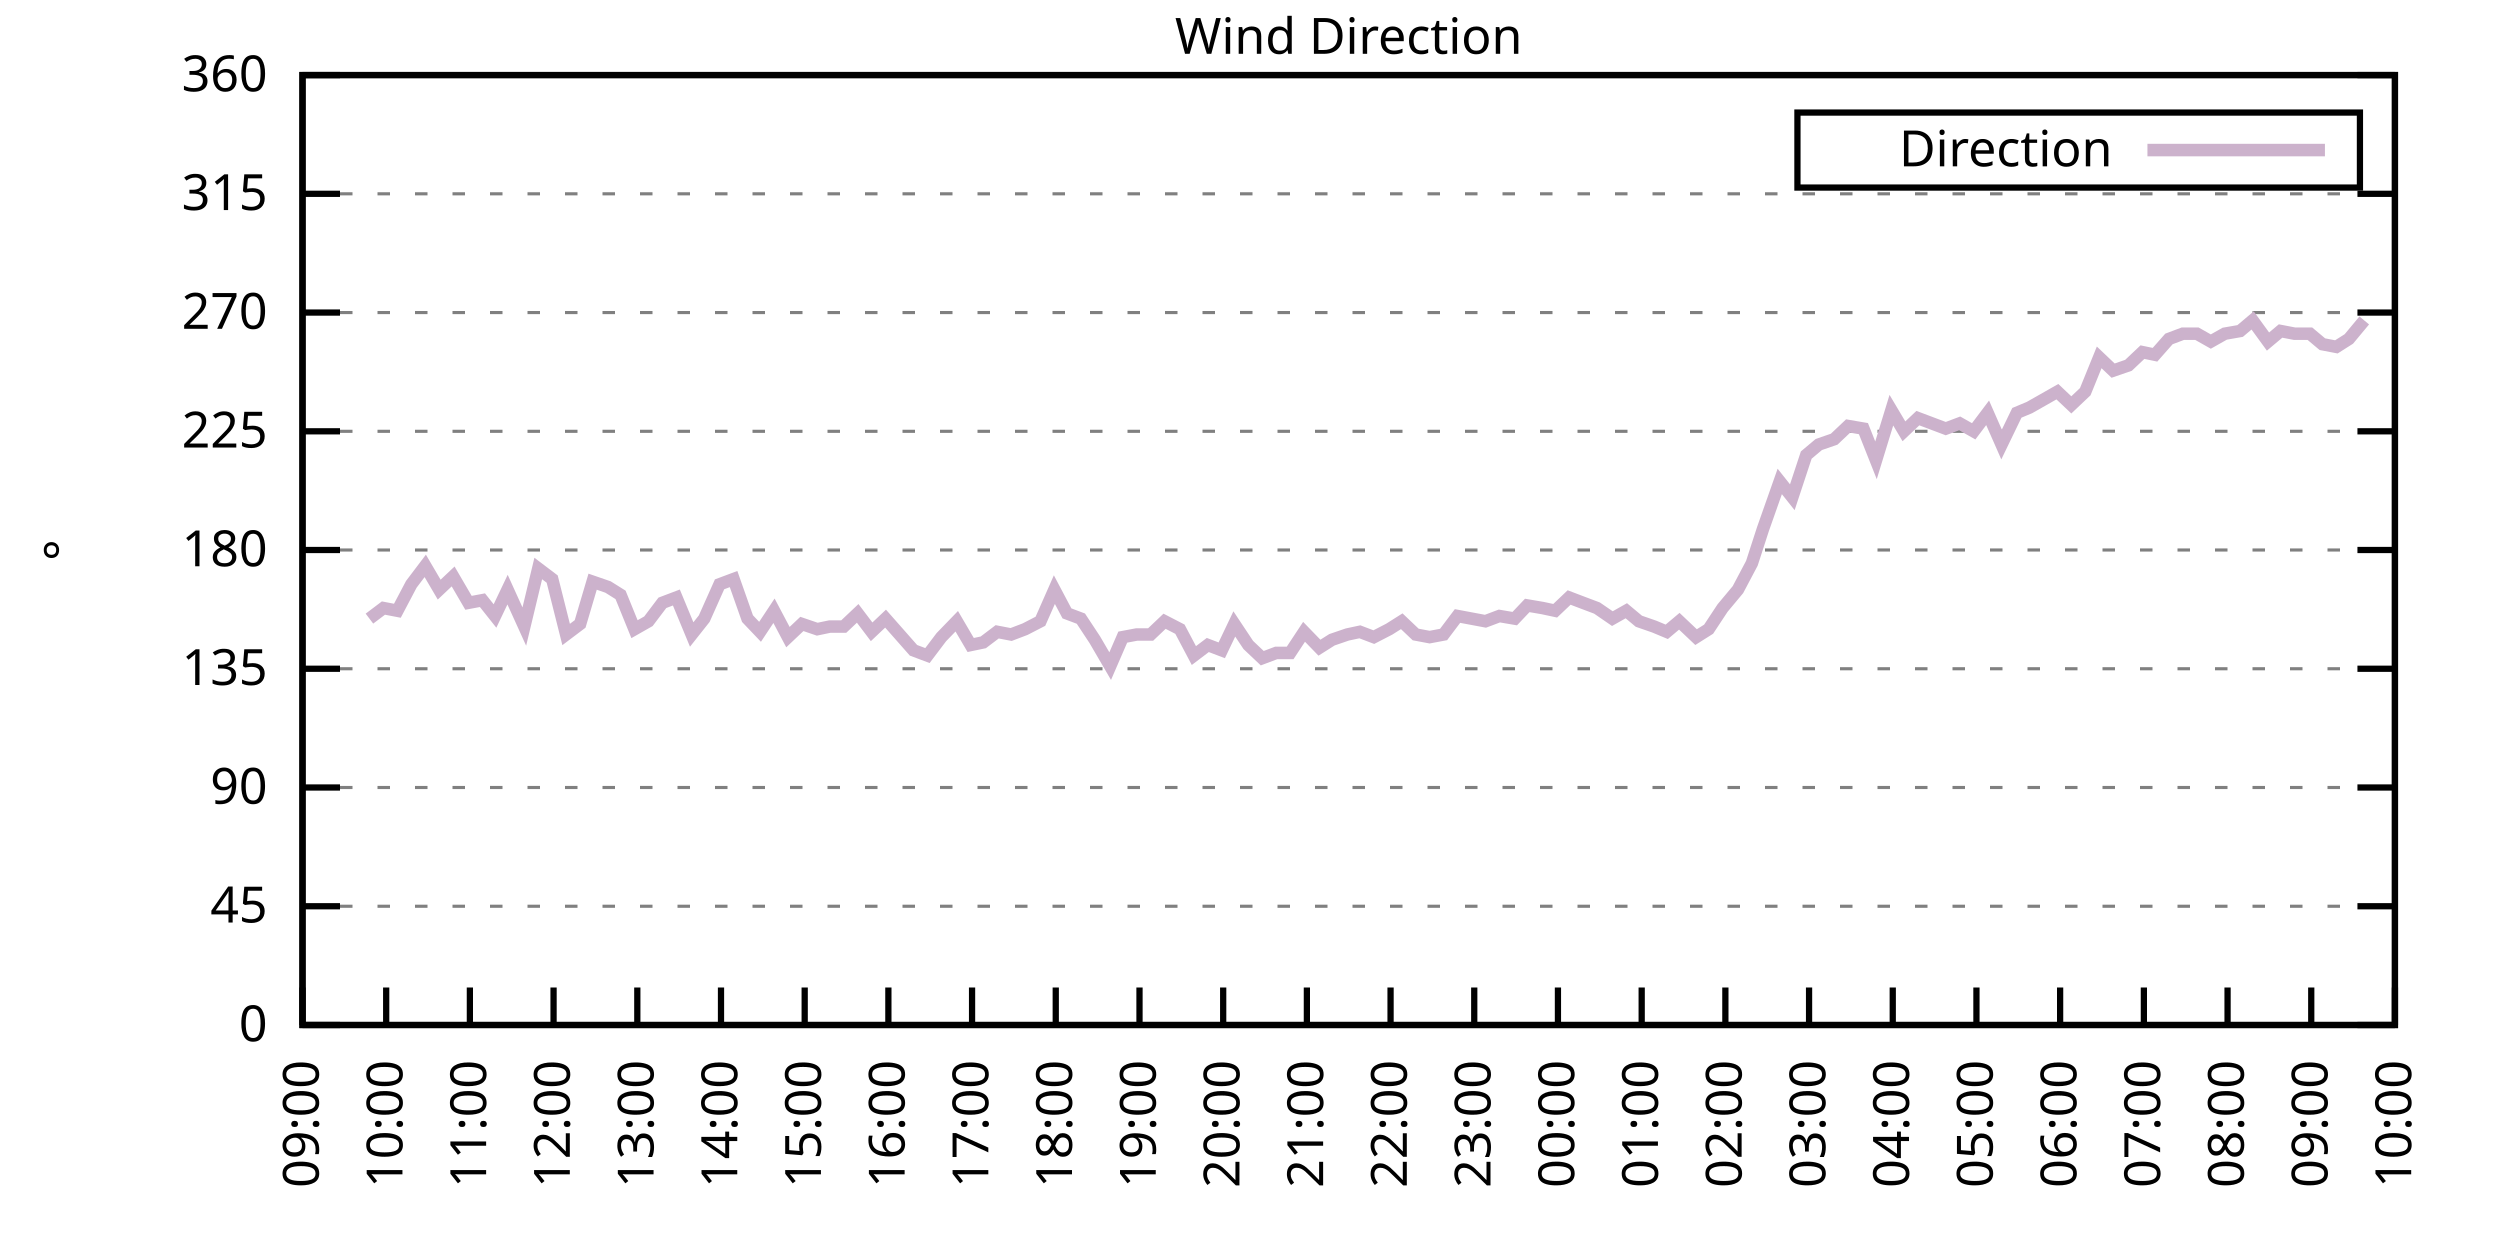
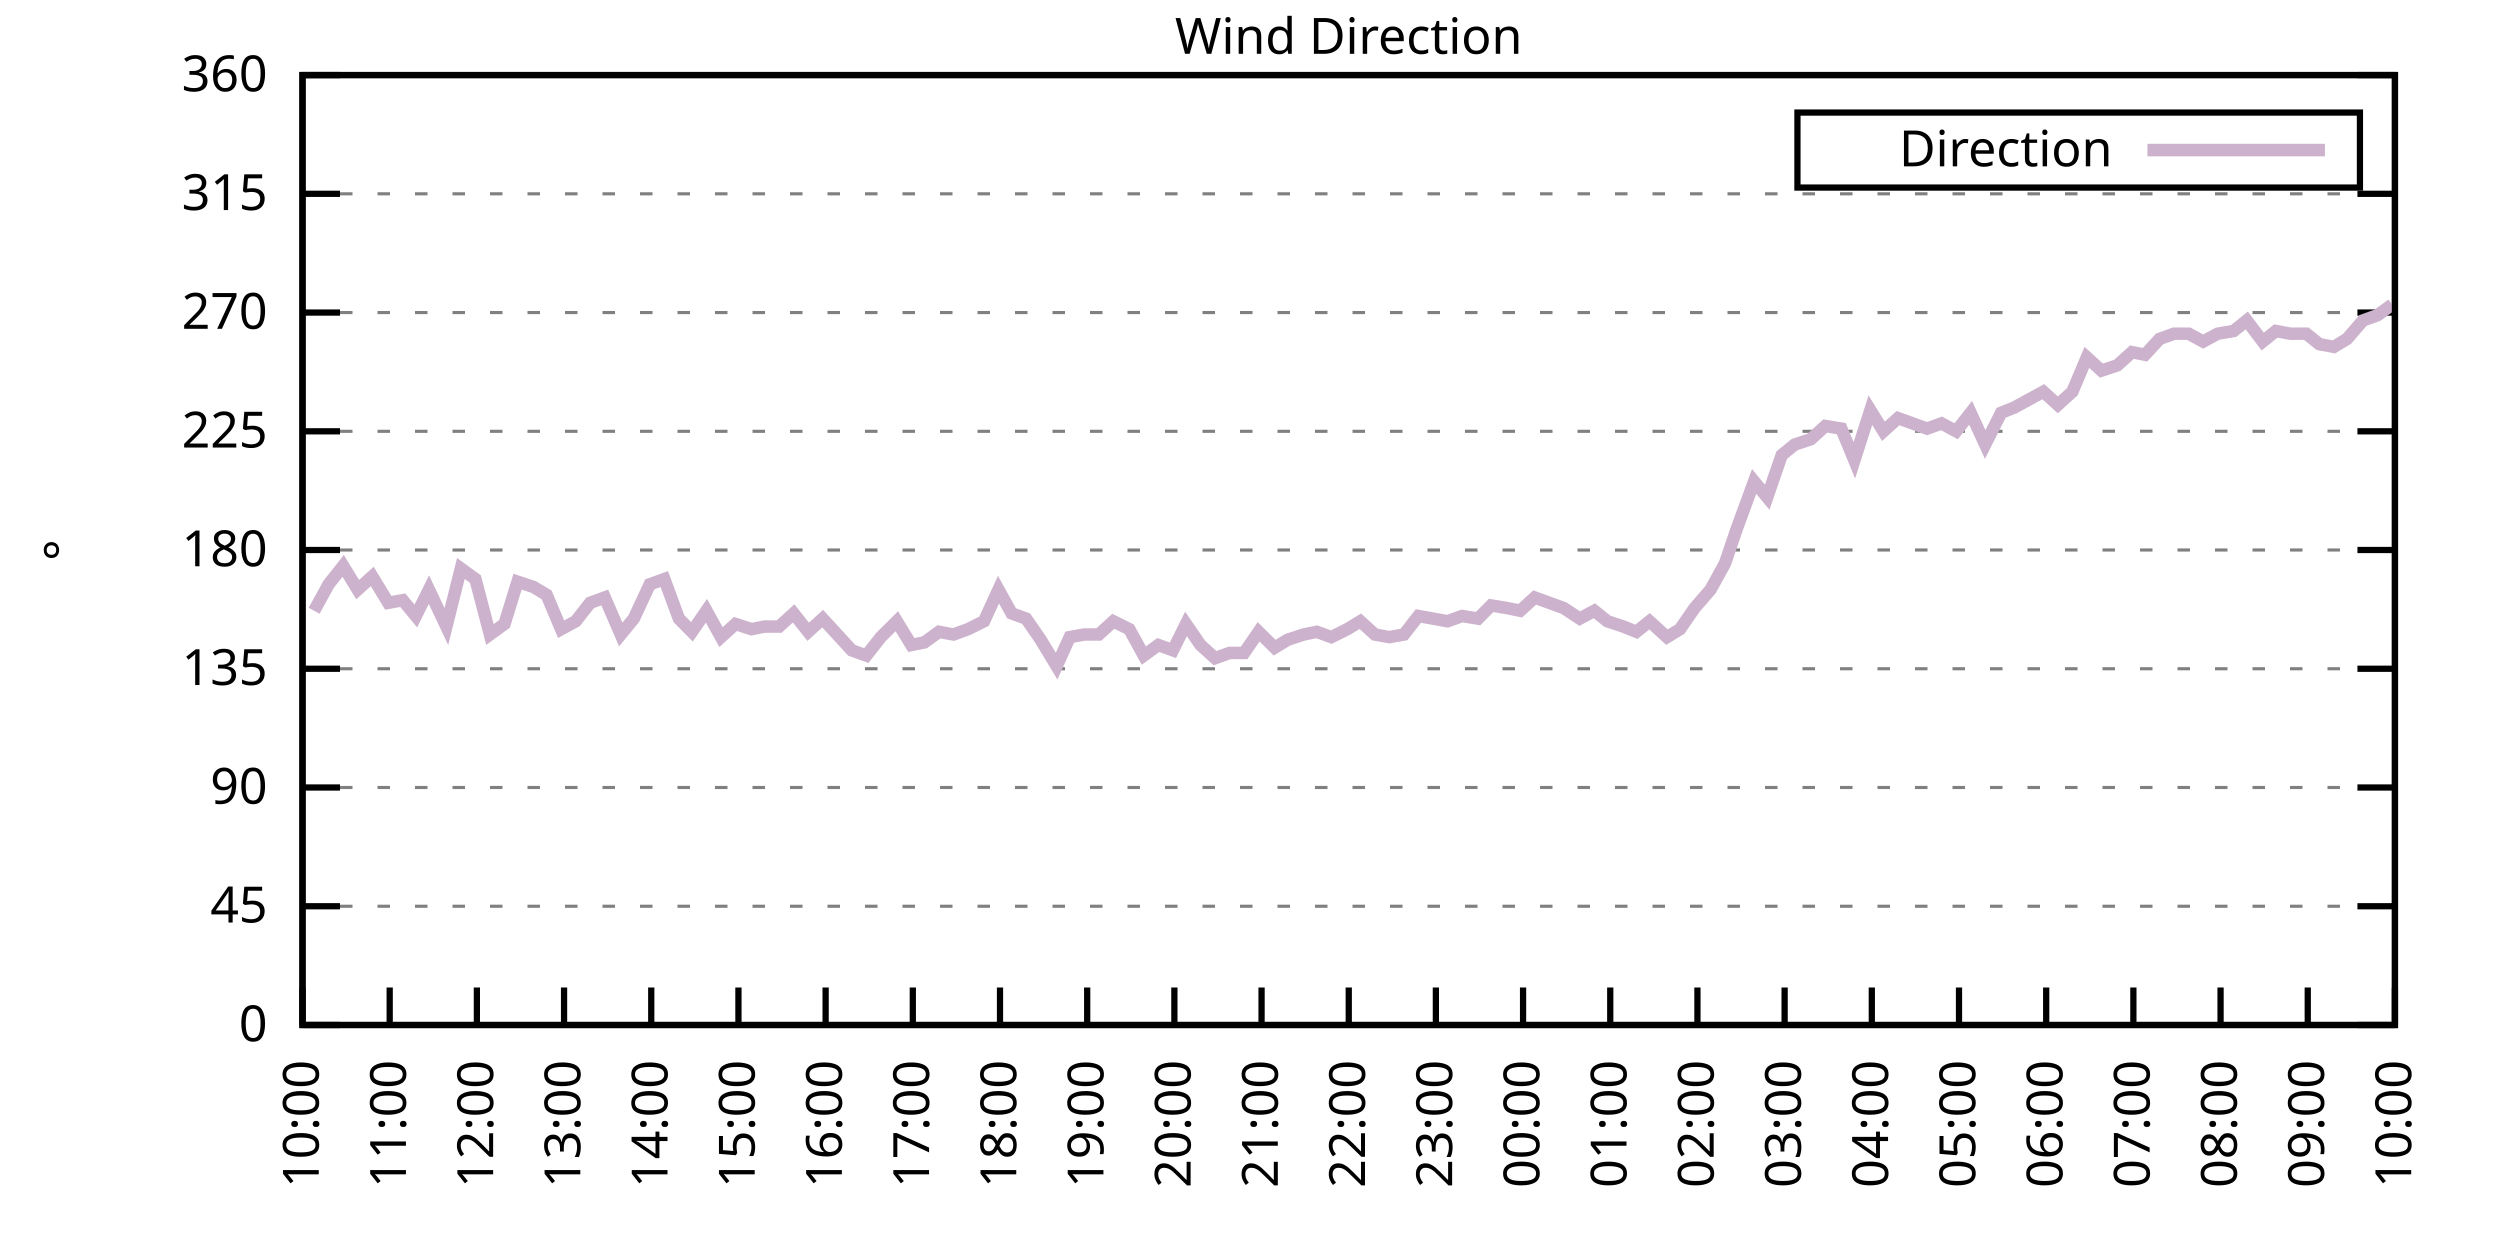
<svg xmlns="http://www.w3.org/2000/svg" xmlns:xlink="http://www.w3.org/1999/xlink" width="400" height="200" viewBox="0 0 400 200">
  <g id="gnuplot_canvas">
    <rect x="0" y="0" width="400" height="200" fill="none" />
    <defs>
      <circle id="gpDot" r="0.5" stroke-width="0.5" stroke="currentColor" />
      <path id="gpPt0" stroke-width="0.333" stroke="currentColor" d="M-1,0 h2 M0,-1 v2" />
      <path id="gpPt1" stroke-width="0.333" stroke="currentColor" d="M-1,-1 L1,1 M1,-1 L-1,1" />
      <path id="gpPt2" stroke-width="0.333" stroke="currentColor" d="M-1,0 L1,0 M0,-1 L0,1 M-1,-1 L1,1 M-1,1 L1,-1" />
      <rect id="gpPt3" stroke-width="0.333" stroke="currentColor" x="-1" y="-1" width="2" height="2" />
      <rect id="gpPt4" stroke-width="0.333" stroke="currentColor" fill="currentColor" x="-1" y="-1" width="2" height="2" />
      <circle id="gpPt5" stroke-width="0.333" stroke="currentColor" cx="0" cy="0" r="1" />
      <use xlink:href="#gpPt5" id="gpPt6" fill="currentColor" stroke="none" />
      <path id="gpPt7" stroke-width="0.333" stroke="currentColor" d="M0,-1.33 L-1.33,0.67 L1.33,0.67 z" />
      <use xlink:href="#gpPt7" id="gpPt8" fill="currentColor" stroke="none" />
      <use xlink:href="#gpPt7" id="gpPt9" stroke="currentColor" transform="rotate(180)" />
      <use xlink:href="#gpPt9" id="gpPt10" fill="currentColor" stroke="none" />
      <use xlink:href="#gpPt3" id="gpPt11" stroke="currentColor" transform="rotate(45)" />
      <use xlink:href="#gpPt11" id="gpPt12" fill="currentColor" stroke="none" />
      <path id="gpPt13" stroke-width="0.333" stroke="currentColor" d="M0,1.330 L1.265,0.411 L0.782,-1.067 L-0.782,-1.076 L-1.265,0.411 z" />
      <use xlink:href="#gpPt13" id="gpPt14" fill="currentColor" stroke="none" />
      <filter id="textbox" filterUnits="objectBoundingBox" x="0" y="0" height="1" width="1">
        <feFlood flood-color="white" flood-opacity="1" result="bgnd" />
        <feComposite in="SourceGraphic" in2="bgnd" operator="atop" />
      </filter>
      <filter id="greybox" filterUnits="objectBoundingBox" x="0" y="0" height="1" width="1">
        <feFlood flood-color="lightgrey" flood-opacity="1" result="grey" />
        <feComposite in="SourceGraphic" in2="grey" operator="atop" />
      </filter>
    </defs>
    <g fill="none" color="white" stroke="currentColor" stroke-width="1.00" stroke-linecap="butt" stroke-linejoin="miter">
</g>
    <g fill="none" color="black" stroke="currentColor" stroke-width="1.00" stroke-linecap="butt" stroke-linejoin="miter">
      <g stroke="none" shape-rendering="crispEdges">
        <polygon fill="rgb(255, 255, 255)" points="48.40,164.00 383.18,164.00 383.18,12.02 48.40,12.02 " />
      </g>
    </g>
    <g fill="none" color="black" stroke="currentColor" stroke-width="1.00" stroke-linecap="butt" stroke-linejoin="miter">
</g>
    <g fill="none" color="black" stroke="black" stroke-width="0.50" stroke-linecap="butt" stroke-linejoin="miter">
</g>
    <g fill="none" color="gray" stroke="currentColor" stroke-width="0.50" stroke-linecap="butt" stroke-linejoin="miter">
      <path stroke="gray" stroke-dasharray="2,4" class="gridline" d="M48.40,164.00 L383.19,164.00  " />
    </g>
    <g fill="none" color="gray" stroke="gray" stroke-width="1.00" stroke-linecap="butt" stroke-linejoin="miter">
</g>
    <g fill="none" color="black" stroke="currentColor" stroke-width="1.00" stroke-linecap="butt" stroke-linejoin="miter">
      <path stroke="black" d="M48.40,164.00 L54.40,164.00 M383.19,164.00 L377.19,164.00  " />
      <g transform="translate(42.80,166.60)" stroke="none" fill="black" font-family="Sans" font-size="8.00" text-anchor="end">
        <text>
          <tspan font-family="Sans"> 0</tspan>
        </text>
      </g>
    </g>
    <g fill="none" color="black" stroke="currentColor" stroke-width="1.00" stroke-linecap="butt" stroke-linejoin="miter">
</g>
    <g fill="none" color="black" stroke="black" stroke-width="0.50" stroke-linecap="butt" stroke-linejoin="miter">
</g>
    <g fill="none" color="gray" stroke="currentColor" stroke-width="0.50" stroke-linecap="butt" stroke-linejoin="miter">
      <path stroke="gray" stroke-dasharray="2,4" class="gridline" d="M48.40,145.00 L383.19,145.00  " />
    </g>
    <g fill="none" color="gray" stroke="gray" stroke-width="1.00" stroke-linecap="butt" stroke-linejoin="miter">
</g>
    <g fill="none" color="black" stroke="currentColor" stroke-width="1.00" stroke-linecap="butt" stroke-linejoin="miter">
      <path stroke="black" d="M48.40,145.00 L54.40,145.00 M383.19,145.00 L377.19,145.00  " />
      <g transform="translate(42.80,147.60)" stroke="none" fill="black" font-family="Sans" font-size="8.00" text-anchor="end">
        <text>
          <tspan font-family="Sans"> 45</tspan>
        </text>
      </g>
    </g>
    <g fill="none" color="black" stroke="currentColor" stroke-width="1.00" stroke-linecap="butt" stroke-linejoin="miter">
</g>
    <g fill="none" color="black" stroke="black" stroke-width="0.50" stroke-linecap="butt" stroke-linejoin="miter">
</g>
    <g fill="none" color="gray" stroke="currentColor" stroke-width="0.50" stroke-linecap="butt" stroke-linejoin="miter">
      <path stroke="gray" stroke-dasharray="2,4" class="gridline" d="M48.40,126.00 L383.19,126.00  " />
    </g>
    <g fill="none" color="gray" stroke="gray" stroke-width="1.00" stroke-linecap="butt" stroke-linejoin="miter">
</g>
    <g fill="none" color="black" stroke="currentColor" stroke-width="1.00" stroke-linecap="butt" stroke-linejoin="miter">
      <path stroke="black" d="M48.40,126.00 L54.40,126.00 M383.19,126.00 L377.19,126.00  " />
      <g transform="translate(42.80,128.60)" stroke="none" fill="black" font-family="Sans" font-size="8.00" text-anchor="end">
        <text>
          <tspan font-family="Sans"> 90</tspan>
        </text>
      </g>
    </g>
    <g fill="none" color="black" stroke="currentColor" stroke-width="1.00" stroke-linecap="butt" stroke-linejoin="miter">
</g>
    <g fill="none" color="black" stroke="black" stroke-width="0.50" stroke-linecap="butt" stroke-linejoin="miter">
</g>
    <g fill="none" color="gray" stroke="currentColor" stroke-width="0.50" stroke-linecap="butt" stroke-linejoin="miter">
      <path stroke="gray" stroke-dasharray="2,4" class="gridline" d="M48.40,107.00 L383.19,107.00  " />
    </g>
    <g fill="none" color="gray" stroke="gray" stroke-width="1.00" stroke-linecap="butt" stroke-linejoin="miter">
</g>
    <g fill="none" color="black" stroke="currentColor" stroke-width="1.00" stroke-linecap="butt" stroke-linejoin="miter">
      <path stroke="black" d="M48.40,107.00 L54.40,107.00 M383.19,107.00 L377.19,107.00  " />
      <g transform="translate(42.80,109.60)" stroke="none" fill="black" font-family="Sans" font-size="8.00" text-anchor="end">
        <text>
          <tspan font-family="Sans"> 135</tspan>
        </text>
      </g>
    </g>
    <g fill="none" color="black" stroke="currentColor" stroke-width="1.00" stroke-linecap="butt" stroke-linejoin="miter">
</g>
    <g fill="none" color="black" stroke="black" stroke-width="0.50" stroke-linecap="butt" stroke-linejoin="miter">
</g>
    <g fill="none" color="gray" stroke="currentColor" stroke-width="0.50" stroke-linecap="butt" stroke-linejoin="miter">
      <path stroke="gray" stroke-dasharray="2,4" class="gridline" d="M48.40,88.00 L383.19,88.00  " />
    </g>
    <g fill="none" color="gray" stroke="gray" stroke-width="1.00" stroke-linecap="butt" stroke-linejoin="miter">
</g>
    <g fill="none" color="black" stroke="currentColor" stroke-width="1.00" stroke-linecap="butt" stroke-linejoin="miter">
      <path stroke="black" d="M48.40,88.00 L54.40,88.00 M383.19,88.00 L377.19,88.00  " />
      <g transform="translate(42.80,90.60)" stroke="none" fill="black" font-family="Sans" font-size="8.00" text-anchor="end">
        <text>
          <tspan font-family="Sans"> 180</tspan>
        </text>
      </g>
    </g>
    <g fill="none" color="black" stroke="currentColor" stroke-width="1.00" stroke-linecap="butt" stroke-linejoin="miter">
</g>
    <g fill="none" color="black" stroke="black" stroke-width="0.50" stroke-linecap="butt" stroke-linejoin="miter">
</g>
    <g fill="none" color="gray" stroke="currentColor" stroke-width="0.50" stroke-linecap="butt" stroke-linejoin="miter">
      <path stroke="gray" stroke-dasharray="2,4" class="gridline" d="M48.40,69.01 L383.19,69.01  " />
    </g>
    <g fill="none" color="gray" stroke="gray" stroke-width="1.00" stroke-linecap="butt" stroke-linejoin="miter">
</g>
    <g fill="none" color="black" stroke="currentColor" stroke-width="1.00" stroke-linecap="butt" stroke-linejoin="miter">
      <path stroke="black" d="M48.40,69.01 L54.40,69.01 M383.19,69.01 L377.19,69.01  " />
      <g transform="translate(42.80,71.61)" stroke="none" fill="black" font-family="Sans" font-size="8.00" text-anchor="end">
        <text>
          <tspan font-family="Sans"> 225</tspan>
        </text>
      </g>
    </g>
    <g fill="none" color="black" stroke="currentColor" stroke-width="1.00" stroke-linecap="butt" stroke-linejoin="miter">
</g>
    <g fill="none" color="black" stroke="black" stroke-width="0.50" stroke-linecap="butt" stroke-linejoin="miter">
</g>
    <g fill="none" color="gray" stroke="currentColor" stroke-width="0.50" stroke-linecap="butt" stroke-linejoin="miter">
      <path stroke="gray" stroke-dasharray="2,4" class="gridline" d="M48.40,50.01 L383.19,50.01  " />
    </g>
    <g fill="none" color="gray" stroke="gray" stroke-width="1.00" stroke-linecap="butt" stroke-linejoin="miter">
</g>
    <g fill="none" color="black" stroke="currentColor" stroke-width="1.00" stroke-linecap="butt" stroke-linejoin="miter">
      <path stroke="black" d="M48.40,50.01 L54.40,50.01 M383.19,50.01 L377.19,50.01  " />
      <g transform="translate(42.80,52.61)" stroke="none" fill="black" font-family="Sans" font-size="8.00" text-anchor="end">
        <text>
          <tspan font-family="Sans"> 270</tspan>
        </text>
      </g>
    </g>
    <g fill="none" color="black" stroke="currentColor" stroke-width="1.00" stroke-linecap="butt" stroke-linejoin="miter">
</g>
    <g fill="none" color="black" stroke="black" stroke-width="0.50" stroke-linecap="butt" stroke-linejoin="miter">
</g>
    <g fill="none" color="gray" stroke="currentColor" stroke-width="0.50" stroke-linecap="butt" stroke-linejoin="miter">
      <path stroke="gray" stroke-dasharray="2,4" class="gridline" d="M48.40,31.01 L383.19,31.01  " />
    </g>
    <g fill="none" color="gray" stroke="gray" stroke-width="1.00" stroke-linecap="butt" stroke-linejoin="miter">
</g>
    <g fill="none" color="black" stroke="currentColor" stroke-width="1.00" stroke-linecap="butt" stroke-linejoin="miter">
      <path stroke="black" d="M48.40,31.01 L54.40,31.01 M383.19,31.01 L377.19,31.01  " />
      <g transform="translate(42.80,33.61)" stroke="none" fill="black" font-family="Sans" font-size="8.00" text-anchor="end">
        <text>
          <tspan font-family="Sans"> 315</tspan>
        </text>
      </g>
    </g>
    <g fill="none" color="black" stroke="currentColor" stroke-width="1.00" stroke-linecap="butt" stroke-linejoin="miter">
</g>
    <g fill="none" color="black" stroke="black" stroke-width="0.50" stroke-linecap="butt" stroke-linejoin="miter">
</g>
    <g fill="none" color="gray" stroke="currentColor" stroke-width="0.50" stroke-linecap="butt" stroke-linejoin="miter">
      <path stroke="gray" stroke-dasharray="2,4" class="gridline" d="M48.40,12.01 L383.19,12.01  " />
    </g>
    <g fill="none" color="gray" stroke="gray" stroke-width="1.00" stroke-linecap="butt" stroke-linejoin="miter">
</g>
    <g fill="none" color="black" stroke="currentColor" stroke-width="1.00" stroke-linecap="butt" stroke-linejoin="miter">
      <path stroke="black" d="M48.40,12.01 L54.40,12.01 M383.19,12.01 L377.19,12.01  " />
      <g transform="translate(42.80,14.61)" stroke="none" fill="black" font-family="Sans" font-size="8.00" text-anchor="end">
        <text>
          <tspan font-family="Sans"> 360</tspan>
        </text>
      </g>
    </g>
    <g fill="none" color="black" stroke="currentColor" stroke-width="1.00" stroke-linecap="butt" stroke-linejoin="miter">
      <path stroke="black" d="M48.40,164.00 L48.40,158.00  " />
      <g transform="translate(51.00,169.60) rotate(270.00)" stroke="none" fill="black" font-family="Sans" font-size="8.00" text-anchor="end">
        <text>
-           <tspan font-family="Sans">09:00</tspan>
-         </text>
-       </g>
-     </g>
-     <g fill="none" color="black" stroke="currentColor" stroke-width="1.00" stroke-linecap="butt" stroke-linejoin="miter">
-       <path stroke="black" d="M61.79,164.00 L61.79,158.00  " />
-       <g transform="translate(64.39,169.60) rotate(270.00)" stroke="none" fill="black" font-family="Sans" font-size="8.00" text-anchor="end">
-         <text>
          <tspan font-family="Sans">10:00</tspan>
        </text>
      </g>
    </g>
    <g fill="none" color="black" stroke="currentColor" stroke-width="1.00" stroke-linecap="butt" stroke-linejoin="miter">
-       <path stroke="black" d="M75.18,164.00 L75.18,158.00  " />
-       <g transform="translate(77.78,169.60) rotate(270.00)" stroke="none" fill="black" font-family="Sans" font-size="8.00" text-anchor="end">
+       <path stroke="black" d="M62.35,164.00 L62.35,158.00  " />
+       <g transform="translate(64.95,169.60) rotate(270.00)" stroke="none" fill="black" font-family="Sans" font-size="8.00" text-anchor="end">
        <text>
          <tspan font-family="Sans">11:00</tspan>
        </text>
      </g>
    </g>
    <g fill="none" color="black" stroke="currentColor" stroke-width="1.00" stroke-linecap="butt" stroke-linejoin="miter">
-       <path stroke="black" d="M88.57,164.00 L88.57,158.00  " />
-       <g transform="translate(91.17,169.60) rotate(270.00)" stroke="none" fill="black" font-family="Sans" font-size="8.00" text-anchor="end">
+       <path stroke="black" d="M76.30,164.00 L76.30,158.00  " />
+       <g transform="translate(78.90,169.60) rotate(270.00)" stroke="none" fill="black" font-family="Sans" font-size="8.00" text-anchor="end">
        <text>
          <tspan font-family="Sans">12:00</tspan>
        </text>
      </g>
    </g>
    <g fill="none" color="black" stroke="currentColor" stroke-width="1.00" stroke-linecap="butt" stroke-linejoin="miter">
-       <path stroke="black" d="M101.97,164.00 L101.97,158.00  " />
-       <g transform="translate(104.57,169.60) rotate(270.00)" stroke="none" fill="black" font-family="Sans" font-size="8.00" text-anchor="end">
+       <path stroke="black" d="M90.25,164.00 L90.25,158.00  " />
+       <g transform="translate(92.85,169.60) rotate(270.00)" stroke="none" fill="black" font-family="Sans" font-size="8.00" text-anchor="end">
        <text>
          <tspan font-family="Sans">13:00</tspan>
        </text>
      </g>
    </g>
    <g fill="none" color="black" stroke="currentColor" stroke-width="1.00" stroke-linecap="butt" stroke-linejoin="miter">
-       <path stroke="black" d="M115.36,164.00 L115.36,158.00  " />
-       <g transform="translate(117.96,169.60) rotate(270.00)" stroke="none" fill="black" font-family="Sans" font-size="8.00" text-anchor="end">
+       <path stroke="black" d="M104.20,164.00 L104.20,158.00  " />
+       <g transform="translate(106.80,169.60) rotate(270.00)" stroke="none" fill="black" font-family="Sans" font-size="8.00" text-anchor="end">
        <text>
          <tspan font-family="Sans">14:00</tspan>
        </text>
      </g>
    </g>
    <g fill="none" color="black" stroke="currentColor" stroke-width="1.00" stroke-linecap="butt" stroke-linejoin="miter">
-       <path stroke="black" d="M128.75,164.00 L128.75,158.00  " />
-       <g transform="translate(131.35,169.60) rotate(270.00)" stroke="none" fill="black" font-family="Sans" font-size="8.00" text-anchor="end">
+       <path stroke="black" d="M118.15,164.00 L118.15,158.00  " />
+       <g transform="translate(120.75,169.60) rotate(270.00)" stroke="none" fill="black" font-family="Sans" font-size="8.00" text-anchor="end">
        <text>
          <tspan font-family="Sans">15:00</tspan>
        </text>
      </g>
    </g>
    <g fill="none" color="black" stroke="currentColor" stroke-width="1.00" stroke-linecap="butt" stroke-linejoin="miter">
-       <path stroke="black" d="M142.14,164.00 L142.14,158.00  " />
-       <g transform="translate(144.74,169.60) rotate(270.00)" stroke="none" fill="black" font-family="Sans" font-size="8.00" text-anchor="end">
+       <path stroke="black" d="M132.10,164.00 L132.10,158.00  " />
+       <g transform="translate(134.70,169.60) rotate(270.00)" stroke="none" fill="black" font-family="Sans" font-size="8.00" text-anchor="end">
        <text>
          <tspan font-family="Sans">16:00</tspan>
        </text>
      </g>
    </g>
    <g fill="none" color="black" stroke="currentColor" stroke-width="1.00" stroke-linecap="butt" stroke-linejoin="miter">
-       <path stroke="black" d="M155.53,164.00 L155.53,158.00  " />
-       <g transform="translate(158.13,169.60) rotate(270.00)" stroke="none" fill="black" font-family="Sans" font-size="8.00" text-anchor="end">
+       <path stroke="black" d="M146.05,164.00 L146.05,158.00  " />
+       <g transform="translate(148.65,169.60) rotate(270.00)" stroke="none" fill="black" font-family="Sans" font-size="8.00" text-anchor="end">
        <text>
          <tspan font-family="Sans">17:00</tspan>
        </text>
      </g>
    </g>
    <g fill="none" color="black" stroke="currentColor" stroke-width="1.00" stroke-linecap="butt" stroke-linejoin="miter">
-       <path stroke="black" d="M168.92,164.00 L168.92,158.00  " />
-       <g transform="translate(171.52,169.60) rotate(270.00)" stroke="none" fill="black" font-family="Sans" font-size="8.00" text-anchor="end">
+       <path stroke="black" d="M160.00,164.00 L160.00,158.00  " />
+       <g transform="translate(162.60,169.60) rotate(270.00)" stroke="none" fill="black" font-family="Sans" font-size="8.00" text-anchor="end">
        <text>
          <tspan font-family="Sans">18:00</tspan>
        </text>
      </g>
    </g>
    <g fill="none" color="black" stroke="currentColor" stroke-width="1.00" stroke-linecap="butt" stroke-linejoin="miter">
-       <path stroke="black" d="M182.32,164.00 L182.32,158.00  " />
-       <g transform="translate(184.92,169.60) rotate(270.00)" stroke="none" fill="black" font-family="Sans" font-size="8.00" text-anchor="end">
+       <path stroke="black" d="M173.95,164.00 L173.95,158.00  " />
+       <g transform="translate(176.55,169.60) rotate(270.00)" stroke="none" fill="black" font-family="Sans" font-size="8.00" text-anchor="end">
        <text>
          <tspan font-family="Sans">19:00</tspan>
        </text>
      </g>
    </g>
    <g fill="none" color="black" stroke="currentColor" stroke-width="1.00" stroke-linecap="butt" stroke-linejoin="miter">
-       <path stroke="black" d="M195.71,164.00 L195.71,158.00  " />
-       <g transform="translate(198.31,169.60) rotate(270.00)" stroke="none" fill="black" font-family="Sans" font-size="8.00" text-anchor="end">
+       <path stroke="black" d="M187.90,164.00 L187.90,158.00  " />
+       <g transform="translate(190.50,169.60) rotate(270.00)" stroke="none" fill="black" font-family="Sans" font-size="8.00" text-anchor="end">
        <text>
          <tspan font-family="Sans">20:00</tspan>
        </text>
      </g>
    </g>
    <g fill="none" color="black" stroke="currentColor" stroke-width="1.00" stroke-linecap="butt" stroke-linejoin="miter">
-       <path stroke="black" d="M209.10,164.00 L209.10,158.00  " />
-       <g transform="translate(211.70,169.60) rotate(270.00)" stroke="none" fill="black" font-family="Sans" font-size="8.00" text-anchor="end">
+       <path stroke="black" d="M201.85,164.00 L201.85,158.00  " />
+       <g transform="translate(204.45,169.60) rotate(270.00)" stroke="none" fill="black" font-family="Sans" font-size="8.00" text-anchor="end">
        <text>
          <tspan font-family="Sans">21:00</tspan>
        </text>
      </g>
    </g>
    <g fill="none" color="black" stroke="currentColor" stroke-width="1.00" stroke-linecap="butt" stroke-linejoin="miter">
-       <path stroke="black" d="M222.49,164.00 L222.49,158.00  " />
-       <g transform="translate(225.09,169.60) rotate(270.00)" stroke="none" fill="black" font-family="Sans" font-size="8.00" text-anchor="end">
+       <path stroke="black" d="M215.80,164.00 L215.80,158.00  " />
+       <g transform="translate(218.40,169.60) rotate(270.00)" stroke="none" fill="black" font-family="Sans" font-size="8.00" text-anchor="end">
        <text>
          <tspan font-family="Sans">22:00</tspan>
        </text>
      </g>
    </g>
    <g fill="none" color="black" stroke="currentColor" stroke-width="1.00" stroke-linecap="butt" stroke-linejoin="miter">
-       <path stroke="black" d="M235.88,164.00 L235.88,158.00  " />
-       <g transform="translate(238.48,169.60) rotate(270.00)" stroke="none" fill="black" font-family="Sans" font-size="8.00" text-anchor="end">
+       <path stroke="black" d="M229.74,164.00 L229.74,158.00  " />
+       <g transform="translate(232.34,169.60) rotate(270.00)" stroke="none" fill="black" font-family="Sans" font-size="8.00" text-anchor="end">
        <text>
          <tspan font-family="Sans">23:00</tspan>
        </text>
      </g>
    </g>
    <g fill="none" color="black" stroke="currentColor" stroke-width="1.00" stroke-linecap="butt" stroke-linejoin="miter">
-       <path stroke="black" d="M249.27,164.00 L249.27,158.00  " />
-       <g transform="translate(251.87,169.60) rotate(270.00)" stroke="none" fill="black" font-family="Sans" font-size="8.00" text-anchor="end">
+       <path stroke="black" d="M243.69,164.00 L243.69,158.00  " />
+       <g transform="translate(246.29,169.60) rotate(270.00)" stroke="none" fill="black" font-family="Sans" font-size="8.00" text-anchor="end">
        <text>
          <tspan font-family="Sans">00:00</tspan>
        </text>
      </g>
    </g>
    <g fill="none" color="black" stroke="currentColor" stroke-width="1.00" stroke-linecap="butt" stroke-linejoin="miter">
-       <path stroke="black" d="M262.67,164.00 L262.67,158.00  " />
-       <g transform="translate(265.27,169.60) rotate(270.00)" stroke="none" fill="black" font-family="Sans" font-size="8.00" text-anchor="end">
+       <path stroke="black" d="M257.64,164.00 L257.64,158.00  " />
+       <g transform="translate(260.24,169.60) rotate(270.00)" stroke="none" fill="black" font-family="Sans" font-size="8.00" text-anchor="end">
        <text>
          <tspan font-family="Sans">01:00</tspan>
        </text>
      </g>
    </g>
    <g fill="none" color="black" stroke="currentColor" stroke-width="1.00" stroke-linecap="butt" stroke-linejoin="miter">
-       <path stroke="black" d="M276.06,164.00 L276.06,158.00  " />
-       <g transform="translate(278.66,169.60) rotate(270.00)" stroke="none" fill="black" font-family="Sans" font-size="8.00" text-anchor="end">
+       <path stroke="black" d="M271.59,164.00 L271.59,158.00  " />
+       <g transform="translate(274.19,169.60) rotate(270.00)" stroke="none" fill="black" font-family="Sans" font-size="8.00" text-anchor="end">
        <text>
          <tspan font-family="Sans">02:00</tspan>
        </text>
      </g>
    </g>
    <g fill="none" color="black" stroke="currentColor" stroke-width="1.00" stroke-linecap="butt" stroke-linejoin="miter">
-       <path stroke="black" d="M289.45,164.00 L289.45,158.00  " />
-       <g transform="translate(292.05,169.60) rotate(270.00)" stroke="none" fill="black" font-family="Sans" font-size="8.00" text-anchor="end">
+       <path stroke="black" d="M285.54,164.00 L285.54,158.00  " />
+       <g transform="translate(288.14,169.60) rotate(270.00)" stroke="none" fill="black" font-family="Sans" font-size="8.00" text-anchor="end">
        <text>
          <tspan font-family="Sans">03:00</tspan>
        </text>
      </g>
    </g>
    <g fill="none" color="black" stroke="currentColor" stroke-width="1.00" stroke-linecap="butt" stroke-linejoin="miter">
-       <path stroke="black" d="M302.84,164.00 L302.84,158.00  " />
-       <g transform="translate(305.44,169.60) rotate(270.00)" stroke="none" fill="black" font-family="Sans" font-size="8.00" text-anchor="end">
+       <path stroke="black" d="M299.49,164.00 L299.49,158.00  " />
+       <g transform="translate(302.09,169.60) rotate(270.00)" stroke="none" fill="black" font-family="Sans" font-size="8.00" text-anchor="end">
        <text>
          <tspan font-family="Sans">04:00</tspan>
        </text>
      </g>
    </g>
    <g fill="none" color="black" stroke="currentColor" stroke-width="1.00" stroke-linecap="butt" stroke-linejoin="miter">
-       <path stroke="black" d="M316.23,164.00 L316.23,158.00  " />
-       <g transform="translate(318.83,169.60) rotate(270.00)" stroke="none" fill="black" font-family="Sans" font-size="8.00" text-anchor="end">
+       <path stroke="black" d="M313.44,164.00 L313.44,158.00  " />
+       <g transform="translate(316.04,169.60) rotate(270.00)" stroke="none" fill="black" font-family="Sans" font-size="8.00" text-anchor="end">
        <text>
          <tspan font-family="Sans">05:00</tspan>
        </text>
      </g>
    </g>
    <g fill="none" color="black" stroke="currentColor" stroke-width="1.00" stroke-linecap="butt" stroke-linejoin="miter">
-       <path stroke="black" d="M329.62,164.00 L329.62,158.00  " />
-       <g transform="translate(332.22,169.60) rotate(270.00)" stroke="none" fill="black" font-family="Sans" font-size="8.00" text-anchor="end">
+       <path stroke="black" d="M327.39,164.00 L327.39,158.00  " />
+       <g transform="translate(329.99,169.60) rotate(270.00)" stroke="none" fill="black" font-family="Sans" font-size="8.00" text-anchor="end">
        <text>
          <tspan font-family="Sans">06:00</tspan>
        </text>
      </g>
    </g>
    <g fill="none" color="black" stroke="currentColor" stroke-width="1.00" stroke-linecap="butt" stroke-linejoin="miter">
-       <path stroke="black" d="M343.02,164.00 L343.02,158.00  " />
-       <g transform="translate(345.62,169.60) rotate(270.00)" stroke="none" fill="black" font-family="Sans" font-size="8.00" text-anchor="end">
+       <path stroke="black" d="M341.34,164.00 L341.34,158.00  " />
+       <g transform="translate(343.94,169.60) rotate(270.00)" stroke="none" fill="black" font-family="Sans" font-size="8.00" text-anchor="end">
        <text>
          <tspan font-family="Sans">07:00</tspan>
        </text>
      </g>
    </g>
    <g fill="none" color="black" stroke="currentColor" stroke-width="1.00" stroke-linecap="butt" stroke-linejoin="miter">
-       <path stroke="black" d="M356.41,164.00 L356.41,158.00  " />
-       <g transform="translate(359.01,169.60) rotate(270.00)" stroke="none" fill="black" font-family="Sans" font-size="8.00" text-anchor="end">
+       <path stroke="black" d="M355.29,164.00 L355.29,158.00  " />
+       <g transform="translate(357.89,169.60) rotate(270.00)" stroke="none" fill="black" font-family="Sans" font-size="8.00" text-anchor="end">
        <text>
          <tspan font-family="Sans">08:00</tspan>
        </text>
      </g>
    </g>
    <g fill="none" color="black" stroke="currentColor" stroke-width="1.00" stroke-linecap="butt" stroke-linejoin="miter">
-       <path stroke="black" d="M369.80,164.00 L369.80,158.00  " />
-       <g transform="translate(372.40,169.60) rotate(270.00)" stroke="none" fill="black" font-family="Sans" font-size="8.00" text-anchor="end">
+       <path stroke="black" d="M369.24,164.00 L369.24,158.00  " />
+       <g transform="translate(371.84,169.60) rotate(270.00)" stroke="none" fill="black" font-family="Sans" font-size="8.00" text-anchor="end">
        <text>
          <tspan font-family="Sans">09:00</tspan>
        </text>
      </g>
    </g>
    <g fill="none" color="black" stroke="currentColor" stroke-width="1.00" stroke-linecap="butt" stroke-linejoin="miter">
      <path stroke="black" d="M383.19,164.00 L383.19,158.00  " />
      <g transform="translate(385.79,169.60) rotate(270.00)" stroke="none" fill="black" font-family="Sans" font-size="8.00" text-anchor="end">
        <text>
          <tspan font-family="Sans">10:00</tspan>
        </text>
      </g>
    </g>
    <g fill="none" color="black" stroke="currentColor" stroke-width="1.00" stroke-linecap="butt" stroke-linejoin="miter">
</g>
    <g fill="none" color="black" stroke="currentColor" stroke-width="1.00" stroke-linecap="butt" stroke-linejoin="miter">
      <path stroke="black" d="M48.40,12.01 L48.40,164.00 L383.19,164.00 L383.19,12.01 L48.40,12.01 Z  " />
    </g>
    <g fill="none" color="black" stroke="currentColor" stroke-width="1.00" stroke-linecap="butt" stroke-linejoin="miter">
</g>
    <g fill="none" color="black" stroke="currentColor" stroke-width="1.00" stroke-linecap="butt" stroke-linejoin="miter">
      <path stroke="black" d="M287.59,30.01 L287.59,18.01 L377.59,18.01 L377.59,30.01 L287.59,30.01 Z  " />
    </g>
    <g id="Wind_direction_plot_1">
      <g fill="none" color="white" stroke="black" stroke-width="2.00" stroke-linecap="butt" stroke-linejoin="miter">
</g>
      <g fill="none" color="black" stroke="currentColor" stroke-width="2.00" stroke-linecap="butt" stroke-linejoin="miter">
        <g transform="translate(337.99,26.61)" stroke="none" fill="black" font-family="Sans" font-size="8.00" text-anchor="end">
          <text>
            <tspan font-family="Sans">Direction</tspan>
          </text>
        </g>
      </g>
      <g fill="none" color="black" stroke="currentColor" stroke-width="2.00" stroke-linecap="butt" stroke-linejoin="miter">
-         <path stroke="rgb(204, 178, 204)" d="M343.59,24.01 L371.99,24.01 M59.11,98.98 L61.35,97.29 L63.58,97.72 L65.81,93.49 L68.04,90.54 L70.27,94.34   L72.50,92.23 L74.96,96.45 L77.19,96.03 L79.20,98.56 L81.21,94.34 L83.89,100.25 L86.12,90.96 L88.35,92.65   L90.58,101.52 L92.82,99.83 L94.82,93.07 L97.28,93.92 L99.29,95.18 L101.52,100.67 L103.75,99.40 L105.98,96.45   L108.22,95.60 L110.67,101.52 L112.68,98.98 L115.13,93.49 L117.37,92.65 L119.60,98.98 L121.61,101.09 L123.84,97.72   L126.07,101.94 L128.30,99.83 L130.76,100.67 L132.77,100.25 L135.00,100.25 L137.23,98.14 L139.46,101.09 L141.69,98.98   L143.93,101.52 L146.16,104.05 L148.39,104.89 L150.62,101.94 L153.08,99.40 L155.31,103.20 L157.32,102.78 L159.55,101.09   L161.78,101.52 L164.01,100.67 L166.47,99.40 L168.70,94.34 L170.71,98.14 L172.94,98.98 L175.17,102.36 L177.63,106.58   L179.64,101.94 L181.87,101.52 L184.10,101.52 L186.33,99.40 L188.79,100.67 L191.02,104.89 L193.25,103.20 L195.48,104.05   L197.49,99.83 L199.73,103.20 L201.96,105.31 L204.19,104.47 L206.42,104.47 L208.65,101.09 L211.11,103.63 L213.12,102.36   L215.57,101.52 L217.58,101.09 L219.81,101.94 L222.27,100.67 L224.28,99.40 L226.51,101.52 L228.74,101.94 L230.97,101.52   L233.20,98.56 L235.44,98.98 L237.67,99.40 L239.90,98.56 L242.36,98.98 L244.36,96.87 L246.82,97.29 L248.83,97.72   L251.06,95.60 L253.29,96.45 L255.52,97.29 L257.98,98.98 L260.21,97.72 L262.22,99.40 L264.67,100.25 L266.68,101.09   L268.69,99.40 L271.37,101.94 L273.38,100.67 L275.61,97.29 L278.07,94.34 L280.30,90.12 L282.08,84.63 L284.76,77.03   L286.77,79.56 L289.00,72.81 L291.01,71.12 L293.47,70.27 L295.70,68.16 L298.15,68.58 L300.16,73.65 L302.62,65.63   L304.63,69.01 L306.86,66.90 L311.32,68.58 L313.55,67.74 L315.79,69.01 L318.02,66.05 L320.25,71.12 L322.70,66.05   L324.71,65.21 L326.95,63.94 L329.18,62.67 L331.41,64.78 L333.64,62.67 L335.87,57.18 L338.10,59.30 L340.56,58.45   L342.79,56.34 L344.80,56.76 L347.03,54.23 L349.26,53.39 L351.50,53.39 L353.73,54.65 L355.96,53.39 L358.42,52.96   L360.42,51.27 L362.88,54.65 L364.89,52.96 L367.12,53.39 L369.58,53.39 L371.58,55.07 L373.82,55.50 L375.82,54.23   L378.28,51.27  " />
+         <path stroke="rgb(204, 178, 204)" d="M343.59,24.01 L371.99,24.01 M50.26,97.72 L52.58,93.49 L54.91,90.54 L57.23,94.34 L59.56,92.23 L62.12,96.45   L64.44,96.03 L66.53,98.56 L68.63,94.34 L71.42,100.25 L73.74,90.96 L76.07,92.65 L78.39,101.52 L80.72,99.83   L82.81,93.07 L85.37,93.92 L87.46,95.18 L89.78,100.67 L92.11,99.40 L94.43,96.45 L96.76,95.60 L99.32,101.52   L101.41,98.98 L103.97,93.49 L106.29,92.65 L108.62,98.98 L110.71,101.09 L113.03,97.72 L115.36,101.94 L117.68,99.83   L120.24,100.67 L122.33,100.25 L124.66,100.25 L126.98,98.14 L129.31,101.09 L131.63,98.98 L133.96,101.52 L136.28,104.05   L138.61,104.89 L140.93,101.94 L143.49,99.40 L145.81,103.20 L147.91,102.78 L150.23,101.09 L152.56,101.52 L154.88,100.67   L157.44,99.40 L159.76,94.34 L161.86,98.14 L164.18,98.98 L166.51,102.36 L169.06,106.58 L171.16,101.94 L173.48,101.52   L175.81,101.52 L178.13,99.40 L180.69,100.67 L183.01,104.89 L185.34,103.20 L187.66,104.05 L189.76,99.83 L192.08,103.20   L194.41,105.31 L196.73,104.47 L199.06,104.47 L201.38,101.09 L203.94,103.63 L206.03,102.36 L208.59,101.52 L210.68,101.09   L213.01,101.94 L215.56,100.67 L217.65,99.40 L219.98,101.52 L222.30,101.94 L224.63,101.52 L226.95,98.56 L229.28,98.98   L231.60,99.40 L233.93,98.56 L236.49,98.98 L238.58,96.87 L241.14,97.29 L243.23,97.72 L245.55,95.60 L247.88,96.45   L250.20,97.29 L252.76,98.98 L255.09,97.72 L257.18,99.40 L259.74,100.25 L261.83,101.09 L263.92,99.40 L266.71,101.94   L268.80,100.67 L271.13,97.29 L273.69,94.34 L276.01,90.12 L277.87,84.63 L280.66,77.03 L282.75,79.56 L285.08,72.81   L287.17,71.12 L289.73,70.27 L292.05,68.16 L294.61,68.58 L296.70,73.65 L299.26,65.63 L301.35,69.01 L303.68,66.90   L308.33,68.58 L310.65,67.74 L312.98,69.01 L315.30,66.05 L317.63,71.12 L320.18,66.05 L322.28,65.21 L324.60,63.94   L326.93,62.67 L329.25,64.78 L331.58,62.67 L333.90,57.18 L336.23,59.30 L338.78,58.45 L341.11,56.34 L343.20,56.76   L345.53,54.23 L347.85,53.39 L350.18,53.39 L352.50,54.65 L354.83,53.39 L357.38,52.96 L359.48,51.27 L362.03,54.65   L364.13,52.96 L366.45,53.39 L369.01,53.39 L371.10,55.07 L373.43,55.50 L375.52,54.23 L378.08,51.27 L380.40,50.43   L382.73,48.74  " />
      </g>
    </g>
    <g fill="none" color="black" stroke="currentColor" stroke-width="2.00" stroke-linecap="butt" stroke-linejoin="miter">
</g>
    <g fill="none" color="black" stroke="black" stroke-width="1.00" stroke-linecap="butt" stroke-linejoin="miter">
</g>
    <g fill="none" color="black" stroke="currentColor" stroke-width="1.00" stroke-linecap="butt" stroke-linejoin="miter">
      <path stroke="black" d="M48.40,12.01 L48.40,164.00 L383.19,164.00 L383.19,12.01 L48.40,12.01 Z  " />
      <g transform="translate(12.80,88.01) rotate(270.00)" stroke="none" fill="black" font-family="Sans" font-size="8.00" text-anchor="middle">
        <text>
          <tspan font-family="Sans">°</tspan>
        </text>
      </g>
    </g>
    <g fill="none" color="black" stroke="currentColor" stroke-width="1.00" stroke-linecap="butt" stroke-linejoin="miter">
</g>
    <g fill="none" color="black" stroke="currentColor" stroke-width="1.00" stroke-linecap="butt" stroke-linejoin="miter">
      <g transform="translate(215.79,8.61)" stroke="none" fill="black" font-family="Sans" font-size="8.00" text-anchor="middle">
        <text>
          <tspan font-family="Sans">Wind Direction</tspan>
        </text>
      </g>
    </g>
    <g fill="none" color="black" stroke="currentColor" stroke-width="1.00" stroke-linecap="butt" stroke-linejoin="miter">
</g>
  </g>
</svg>
